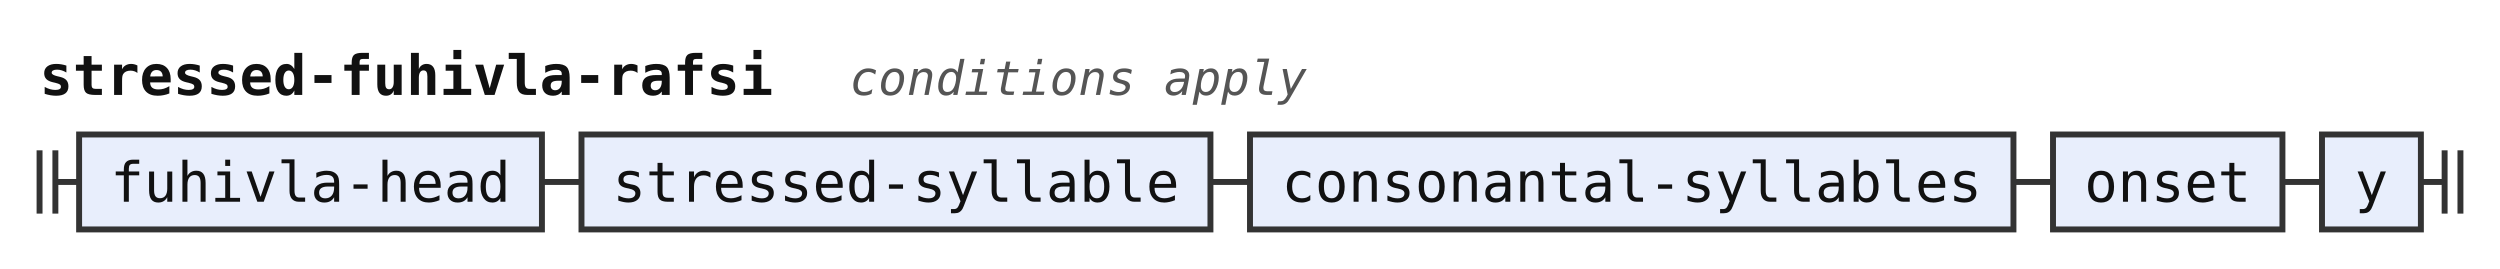
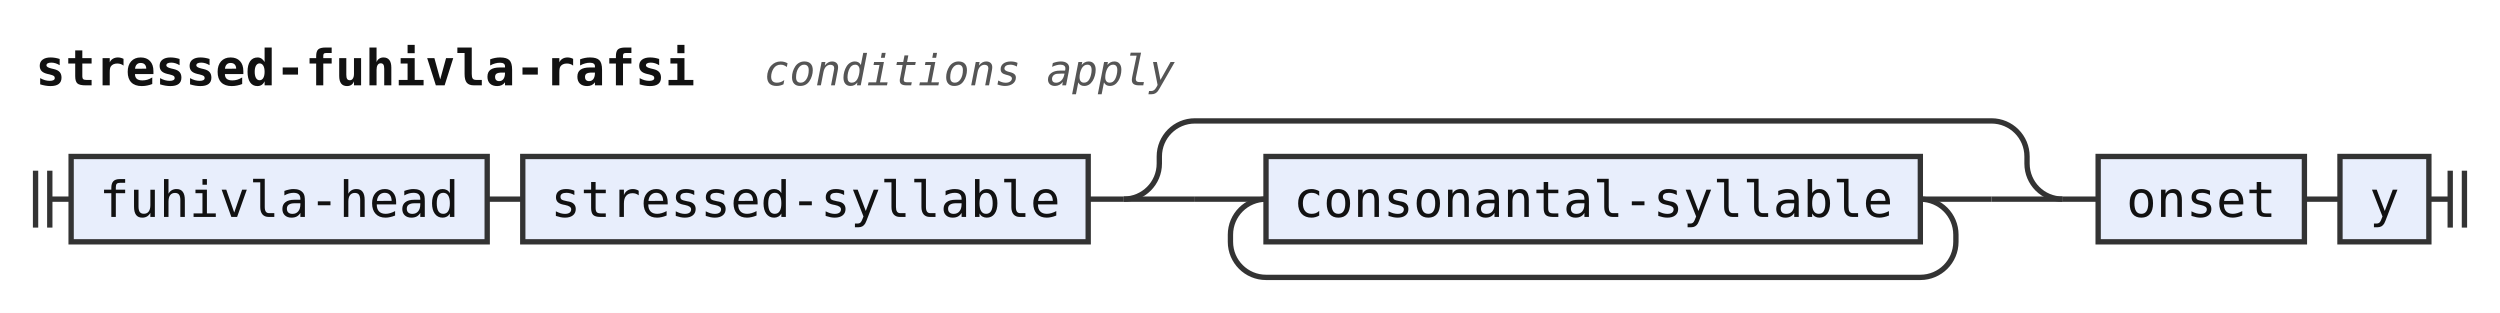
- <svg xmlns="http://www.w3.org/2000/svg" width="632" height="68" viewBox="0 0 632 68" role="img" aria-label="Railroad diagram of the rule stressed-fuhivla-rafsi">
+ <svg xmlns="http://www.w3.org/2000/svg" width="703" height="88" viewBox="0 0 703 88" role="img" aria-label="Railroad diagram of the rule stressed-fuhivla-rafsi">
  <style>path{fill:none;stroke:#333;stroke-width:1.5}.rule rect{fill:#e8eefc;stroke:#333;stroke-width:1.5}.terminal rect{fill:#fdf6d8;stroke:#333;stroke-width:1.5}text{font-family:ui-monospace,SFMono-Regular,Menlo,Consolas,"DejaVu Sans Mono","Liberation Mono",monospace;font-size:14px;fill:#111;text-anchor:middle}text.label{font-size:12px;font-style:italic;fill:#555;text-anchor:start}text.title{font-weight:bold;text-anchor:start}</style>
  <rect width="100%" height="100%" fill="#fff" />
  <text class="title" x="10" y="24" textLength="184.8" lengthAdjust="spacingAndGlyphs">stressed-fuhivla-rafsi</text>
  <text class="label" x="214.8" y="24" textLength="115.2" lengthAdjust="spacingAndGlyphs">conditions apply</text>
-   <path d="M10 38v16m4 -16v16M14 46h6" />
+   <path d="M10 48v16m4 -16v16M14 56h6" />
  <g class="rule">
-     <rect x="20" y="34" width="117" height="24" rx="0" />
-     <text x="78.5" y="51" textLength="100.8" lengthAdjust="spacingAndGlyphs">fuhivla-head</text>
+     <rect x="20" y="44" width="117" height="24" rx="0" />
+     <text x="78.5" y="61" textLength="100.8" lengthAdjust="spacingAndGlyphs">fuhivla-head</text>
  </g>
-   <path d="M137 46h10" />
+   <path d="M137 56h10" />
  <g class="rule">
-     <rect x="147" y="34" width="159" height="24" rx="0" />
-     <text x="226.5" y="51" textLength="142.8" lengthAdjust="spacingAndGlyphs">stressed-syllable</text>
+     <rect x="147" y="44" width="159" height="24" rx="0" />
+     <text x="226.5" y="61" textLength="142.8" lengthAdjust="spacingAndGlyphs">stressed-syllable</text>
  </g>
-   <path d="M306 46h10" />
+   <path d="M306 56h10" />
+   <path d="M316 56h20" />
+   <path d="M336 56h20" />
  <g class="rule">
-     <rect x="316" y="34" width="193" height="24" rx="0" />
-     <text x="412.5" y="51" textLength="176.4" lengthAdjust="spacingAndGlyphs">consonantal-syllables</text>
+     <rect x="356" y="44" width="184" height="24" rx="0" />
+     <text x="448" y="61" textLength="168" lengthAdjust="spacingAndGlyphs">consonantal-syllable</text>
  </g>
-   <path d="M509 46h10" />
+   <path d="M540 56H560" />
+   <path d="M540 56a10 10 0 0 1 10 10V68a10 10 0 0 1 -10 10H356a10 10 0 0 1 -10 -10V66a10 10 0 0 1 10 -10" />
+   <path d="M560 56H580" />
+   <path d="M316 56a10 10 0 0 0 10 -10V44a10 10 0 0 1 10 -10H560a10 10 0 0 1 10 10V46a10 10 0 0 0 10 10" />
+   <path d="M580 56h10" />
  <g class="rule">
-     <rect x="519" y="34" width="58" height="24" rx="0" />
-     <text x="548" y="51" textLength="42" lengthAdjust="spacingAndGlyphs">onset</text>
+     <rect x="590" y="44" width="58" height="24" rx="0" />
+     <text x="619" y="61" textLength="42" lengthAdjust="spacingAndGlyphs">onset</text>
  </g>
-   <path d="M577 46h10" />
+   <path d="M648 56h10" />
  <g class="rule">
-     <rect x="587" y="34" width="25" height="24" rx="0" />
-     <text x="599.5" y="51" textLength="8.4" lengthAdjust="spacingAndGlyphs">y</text>
+     <rect x="658" y="44" width="25" height="24" rx="0" />
+     <text x="670.5" y="61" textLength="8.4" lengthAdjust="spacingAndGlyphs">y</text>
  </g>
-   <path d="M612 46h6m0 -8v16m4 -16v16" />
+   <path d="M683 56h6m0 -8v16m4 -16v16" />
</svg>
